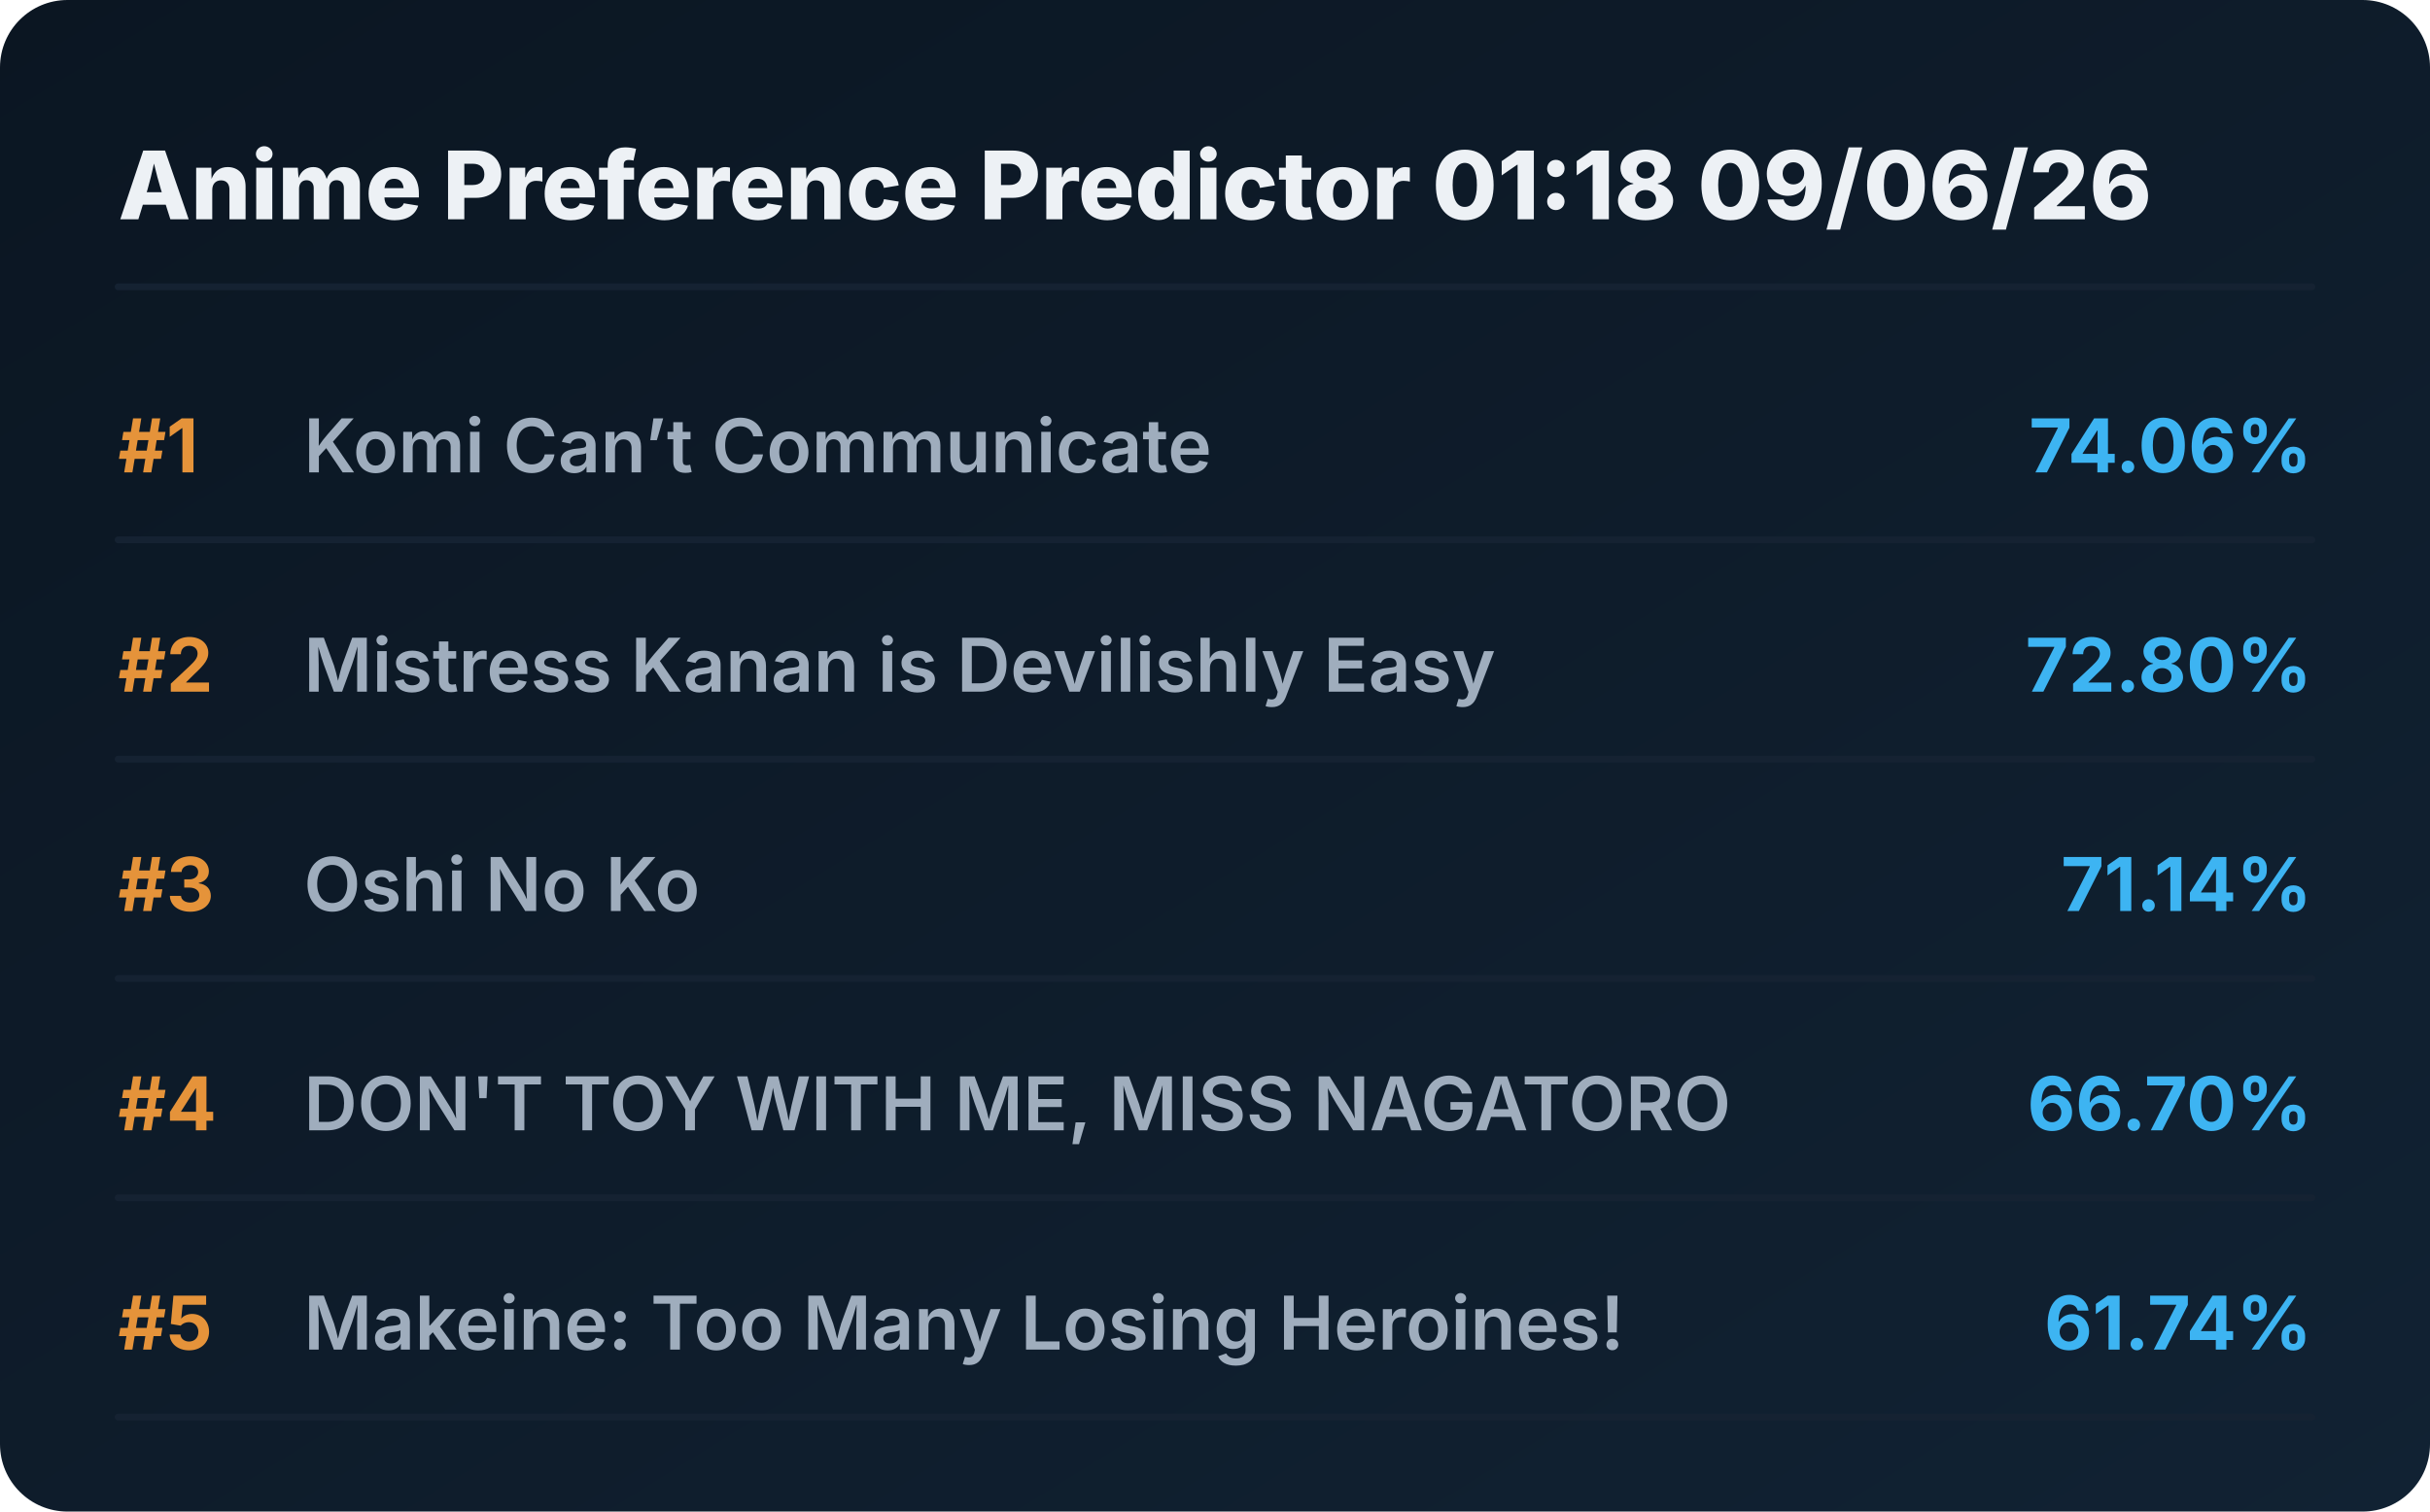
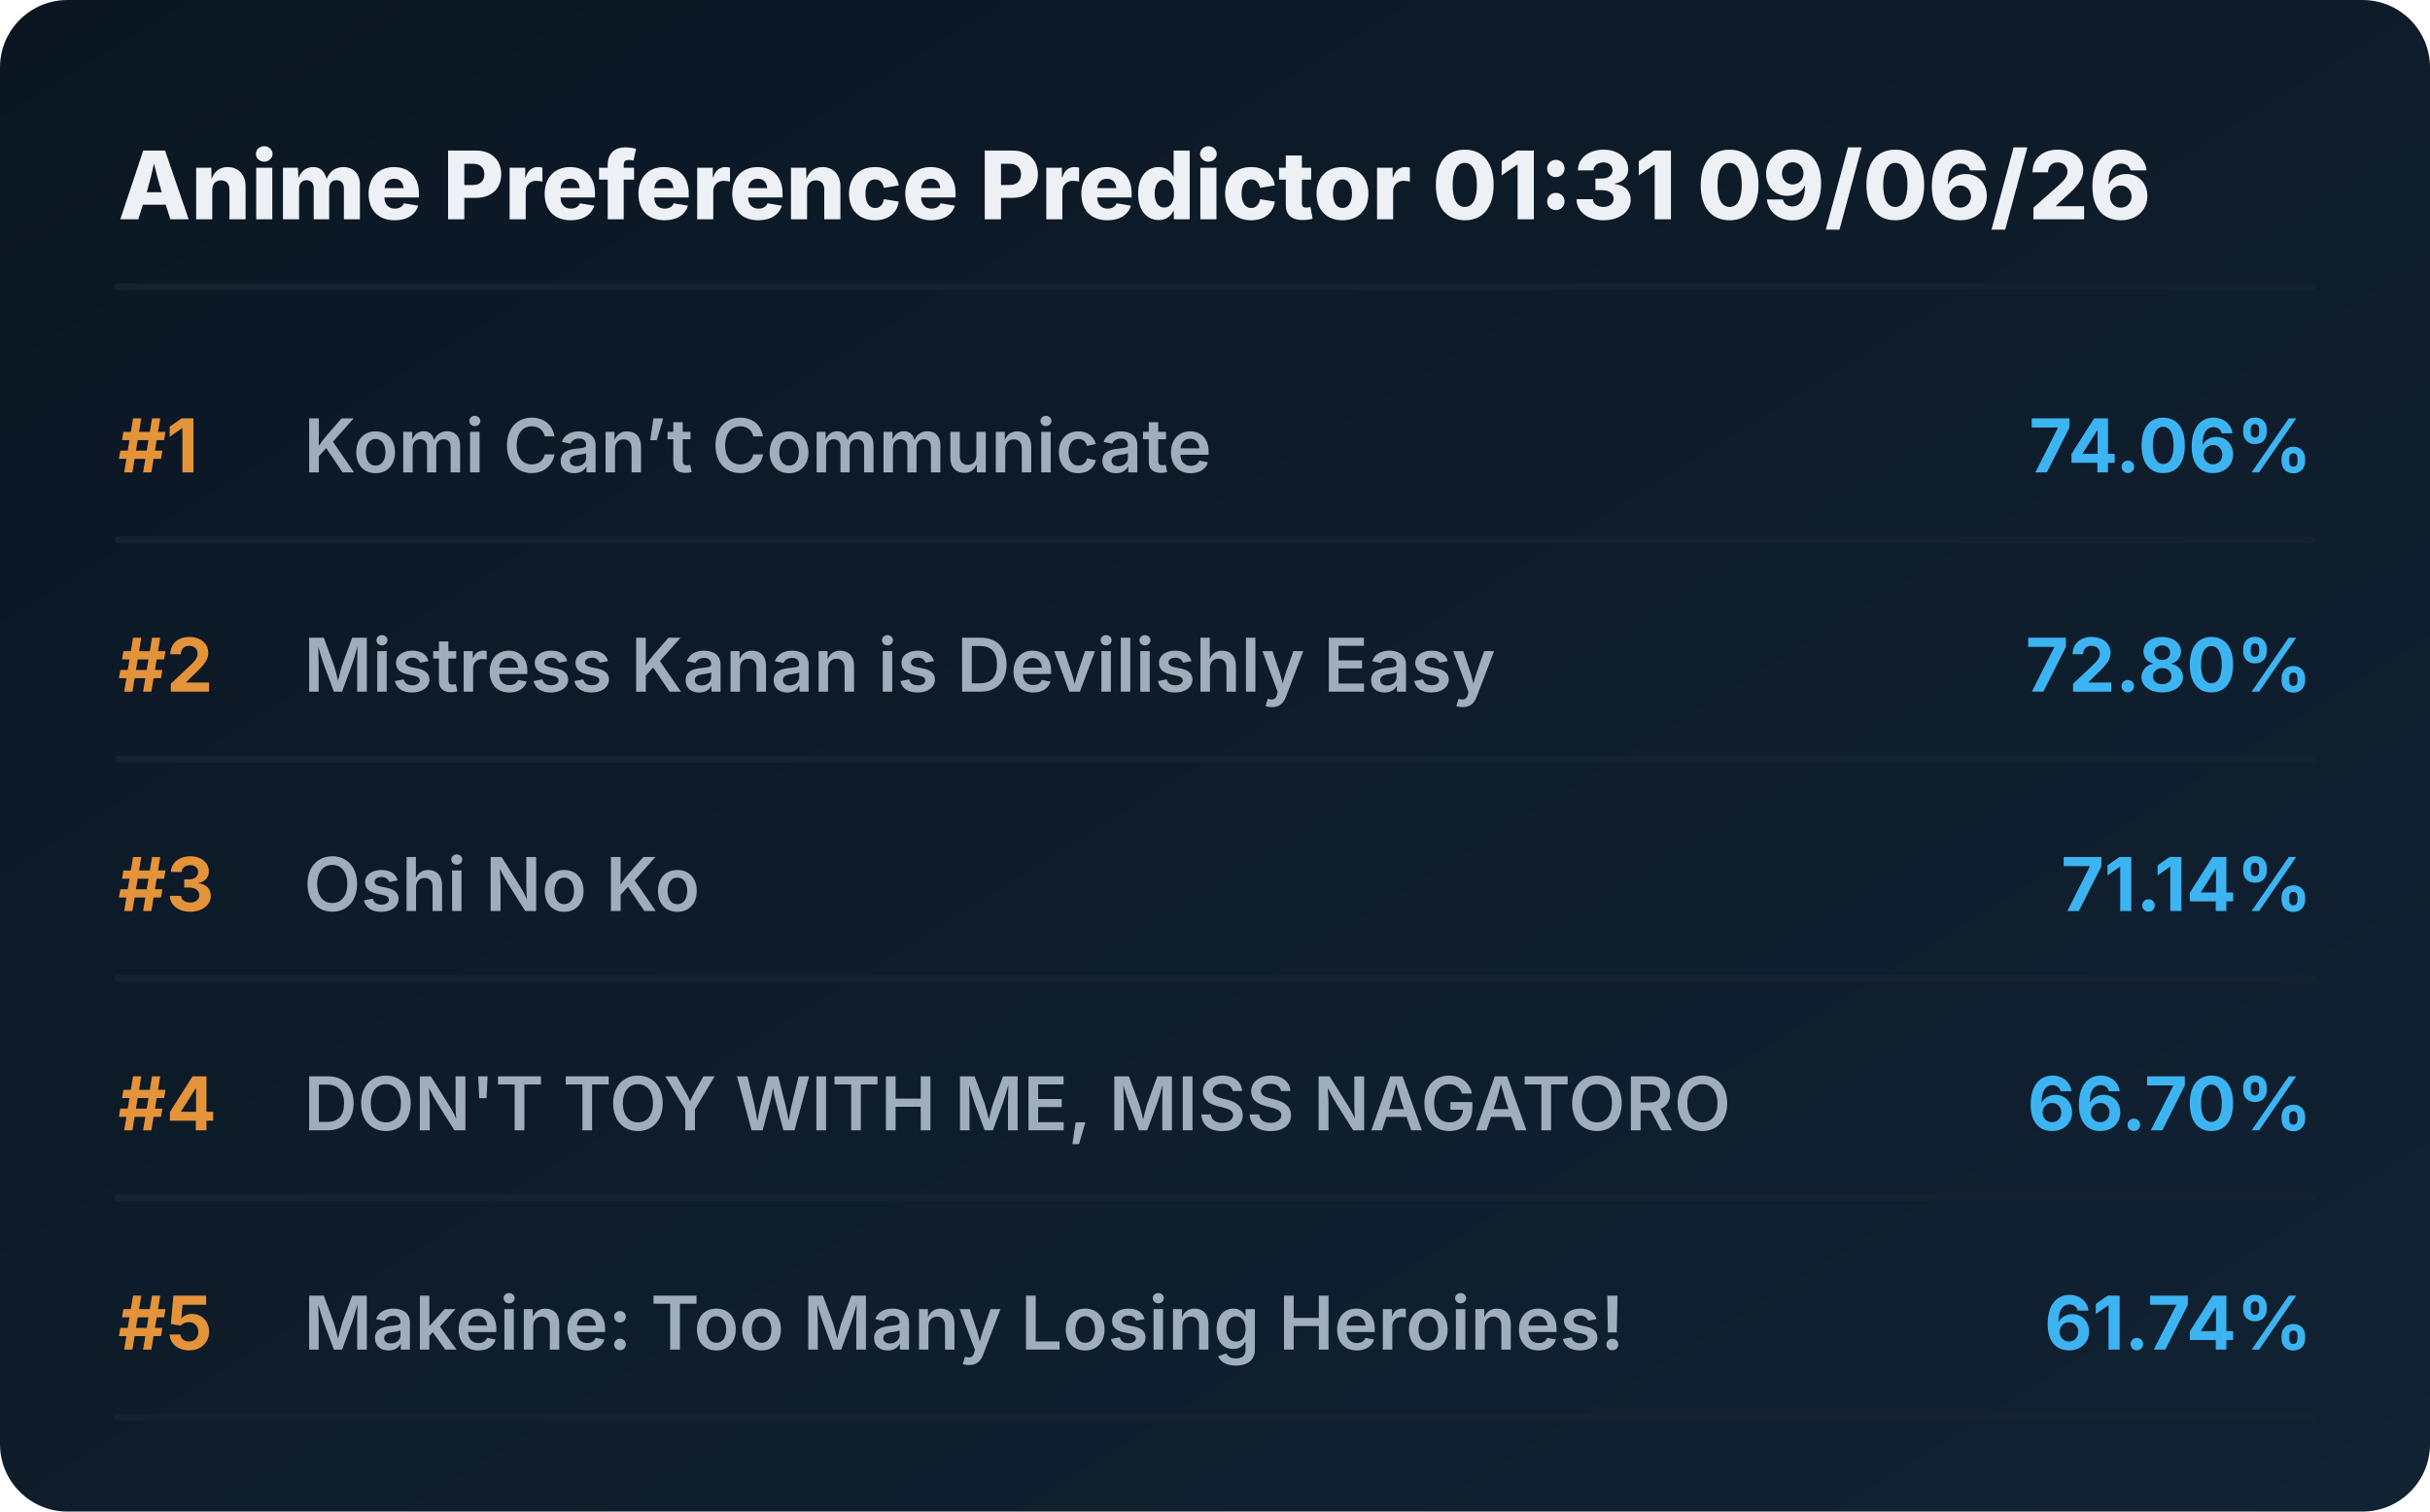
<svg xmlns="http://www.w3.org/2000/svg" viewBox="0 0 720 448" preserveAspectRatio="xMidYMid meet" style="width: 100%; height: auto; max-width: 720px;">
  <defs>
    <linearGradient id="boxGrad" x1="0%" y1="0%" x2="100%" y2="100%">
      <stop offset="0%" stop-color="#0b1622" />
      <stop offset="100%" stop-color="#112233" />
    </linearGradient>
    <clipPath id="titleClip">
      <rect x="90" y="0" width="510" height="100%" />
    </clipPath>
  </defs>
  <style>
    .bg { fill: url(#boxGrad); rx: 20px; }
    .header { font-family: 'Overpass', 'Inter', system-ui, sans-serif; font-weight: 800; font-size: 28px; fill: #edf1f5; }
    .rank { font-family: 'Overpass', 'Inter', system-ui, sans-serif; font-weight: 700; font-size: 22px; fill: #e5933a; }
    .title { font-family: 'Overpass', 'Inter', system-ui, sans-serif; font-weight: 600; font-size: 22px; fill: #9fadbd; }
    .score { font-family: 'Overpass', 'Inter', system-ui, sans-serif; font-weight: 700; font-size: 22px; fill: #3db4f2; }
    .line { stroke: #152232; stroke-width: 2; stroke-linecap: round; }
  </style>
  <rect class="bg" width="720" height="448" />
-   <text x="35" y="65" class="header">Anime Preference Predictor 01:18 09/06/26</text>
+   <text x="35" y="65" class="header">Anime Preference Predictor 01:31 09/06/26</text>
  <line x1="35" y1="85" x2="685" y2="85" class="line" />
  <g transform="translate(0, 0)">
    <text x="35" y="140" class="rank">#1</text>
    <text x="90" y="140" class="title">Komi Can’t Communicate</text>
    <text x="685" y="140" class="score" text-anchor="end">74.06%</text>
    <line x1="35" y1="160" x2="685" y2="160" class="line" />
  </g>
  <g transform="translate(0, 65)">
    <text x="35" y="140" class="rank">#2</text>
    <text x="90" y="140" class="title">Mistress Kanan is Devilishly Easy</text>
    <text x="685" y="140" class="score" text-anchor="end">72.80%</text>
    <line x1="35" y1="160" x2="685" y2="160" class="line" />
  </g>
  <g transform="translate(0, 130)">
    <text x="35" y="140" class="rank">#3</text>
    <text x="90" y="140" class="title">Oshi No Ko</text>
    <text x="685" y="140" class="score" text-anchor="end">71.14%</text>
    <line x1="35" y1="160" x2="685" y2="160" class="line" />
  </g>
  <g transform="translate(0, 195)">
    <text x="35" y="140" class="rank">#4</text>
    <text x="90" y="140" class="title">DON'T TOY WITH ME, MISS NAGATORO</text>
    <text x="685" y="140" class="score" text-anchor="end">66.70%</text>
    <line x1="35" y1="160" x2="685" y2="160" class="line" />
  </g>
  <g transform="translate(0, 260)">
    <text x="35" y="140" class="rank">#5</text>
    <text x="90" y="140" class="title">Makeine: Too Many Losing Heroines!</text>
    <text x="685" y="140" class="score" text-anchor="end">61.74%</text>
    <line x1="35" y1="160" x2="685" y2="160" class="line" />
  </g>
</svg>
